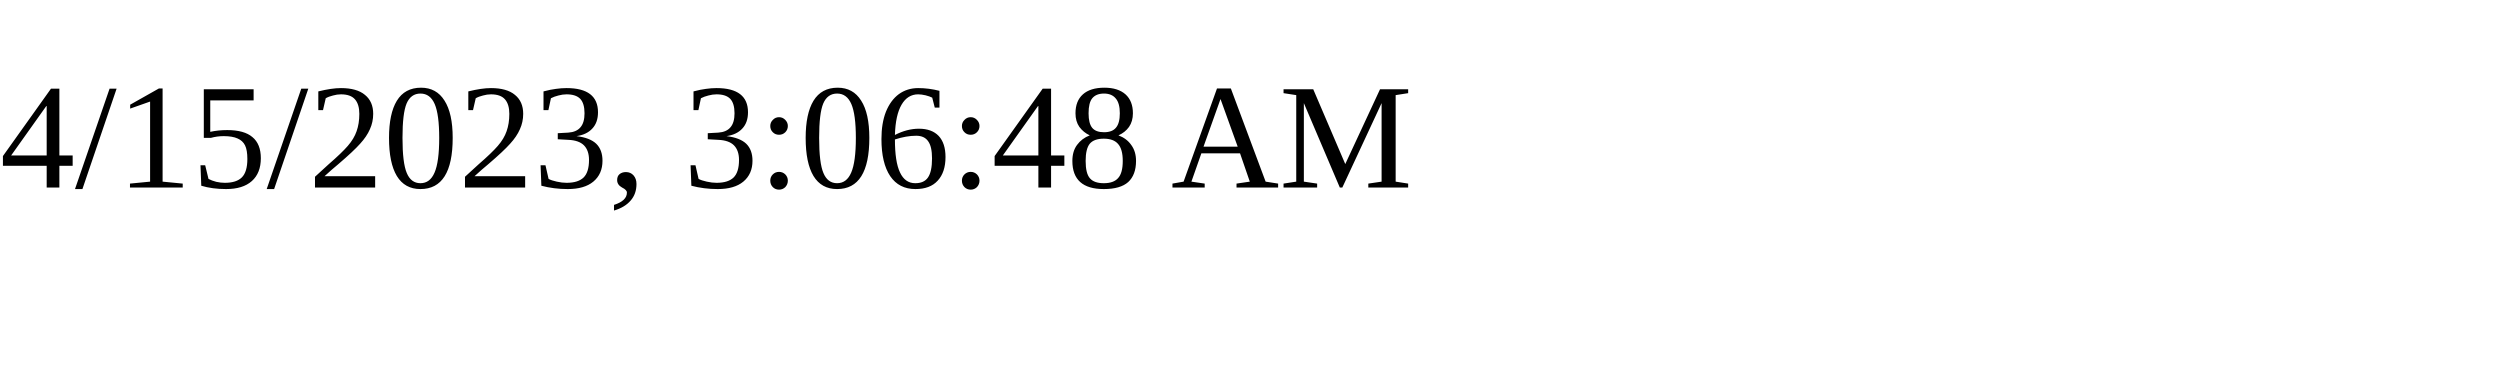
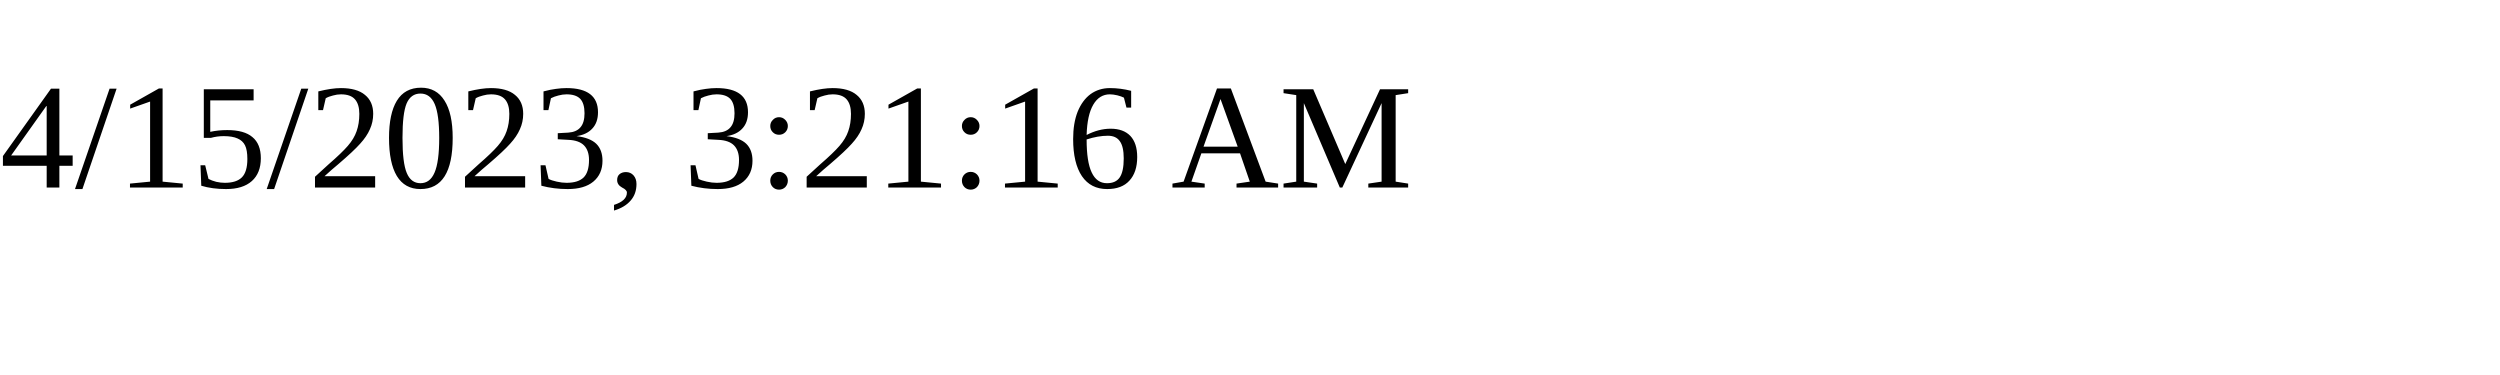
<svg xmlns="http://www.w3.org/2000/svg" height="30" width="200">
-   <text x="0" y="15">4/15/2023, 3:06:48 AM</text>
+   <text x="0" y="15">4/15/2023, 3:21:16 AM</text>
</svg>
